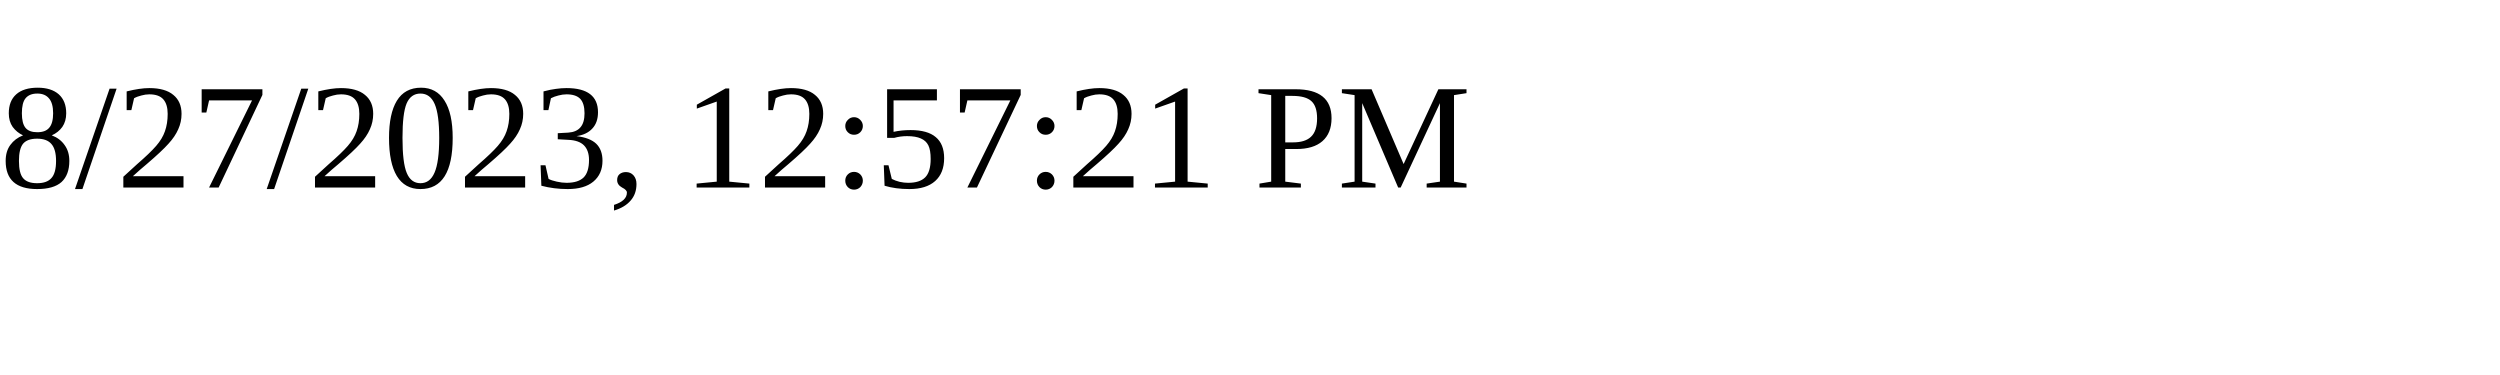
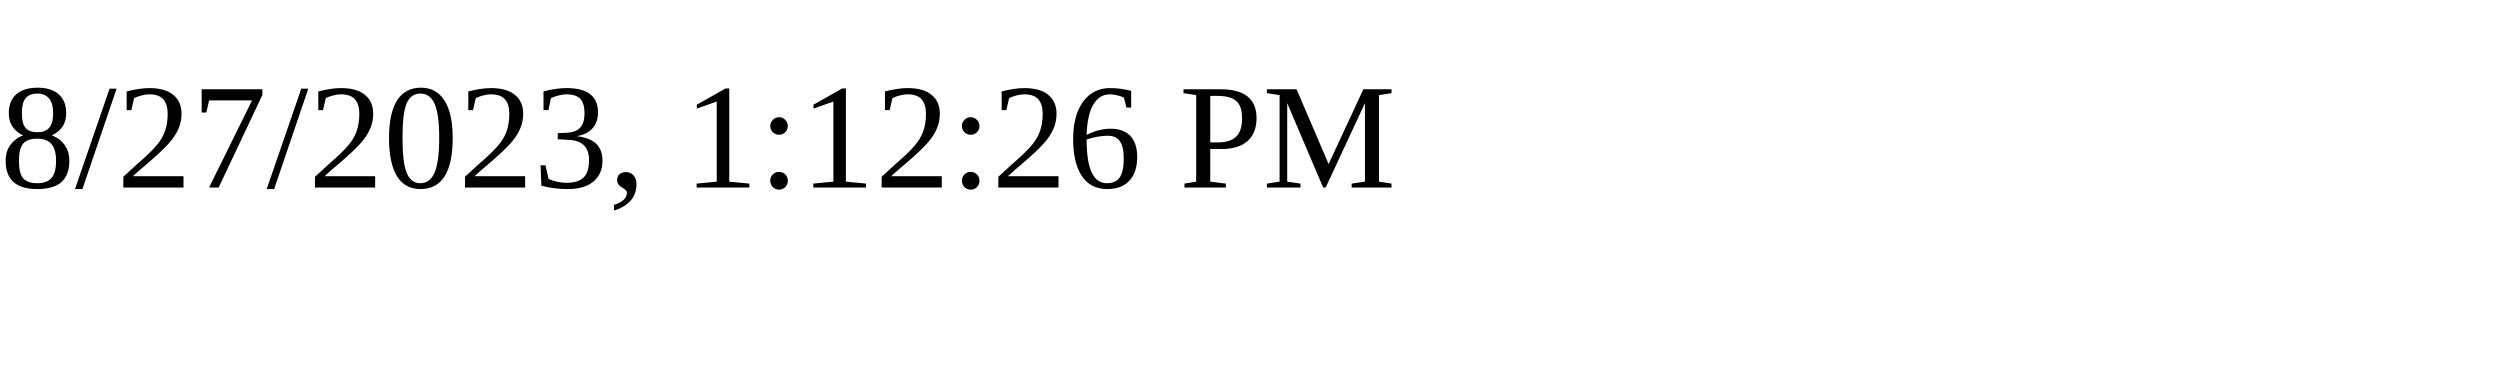
<svg xmlns="http://www.w3.org/2000/svg" height="30" width="200">
-   <text x="0" y="15">8/27/2023, 12:57:21 PM</text>
+   <text x="0" y="15">8/27/2023, 1:12:26 PM</text>
</svg>
